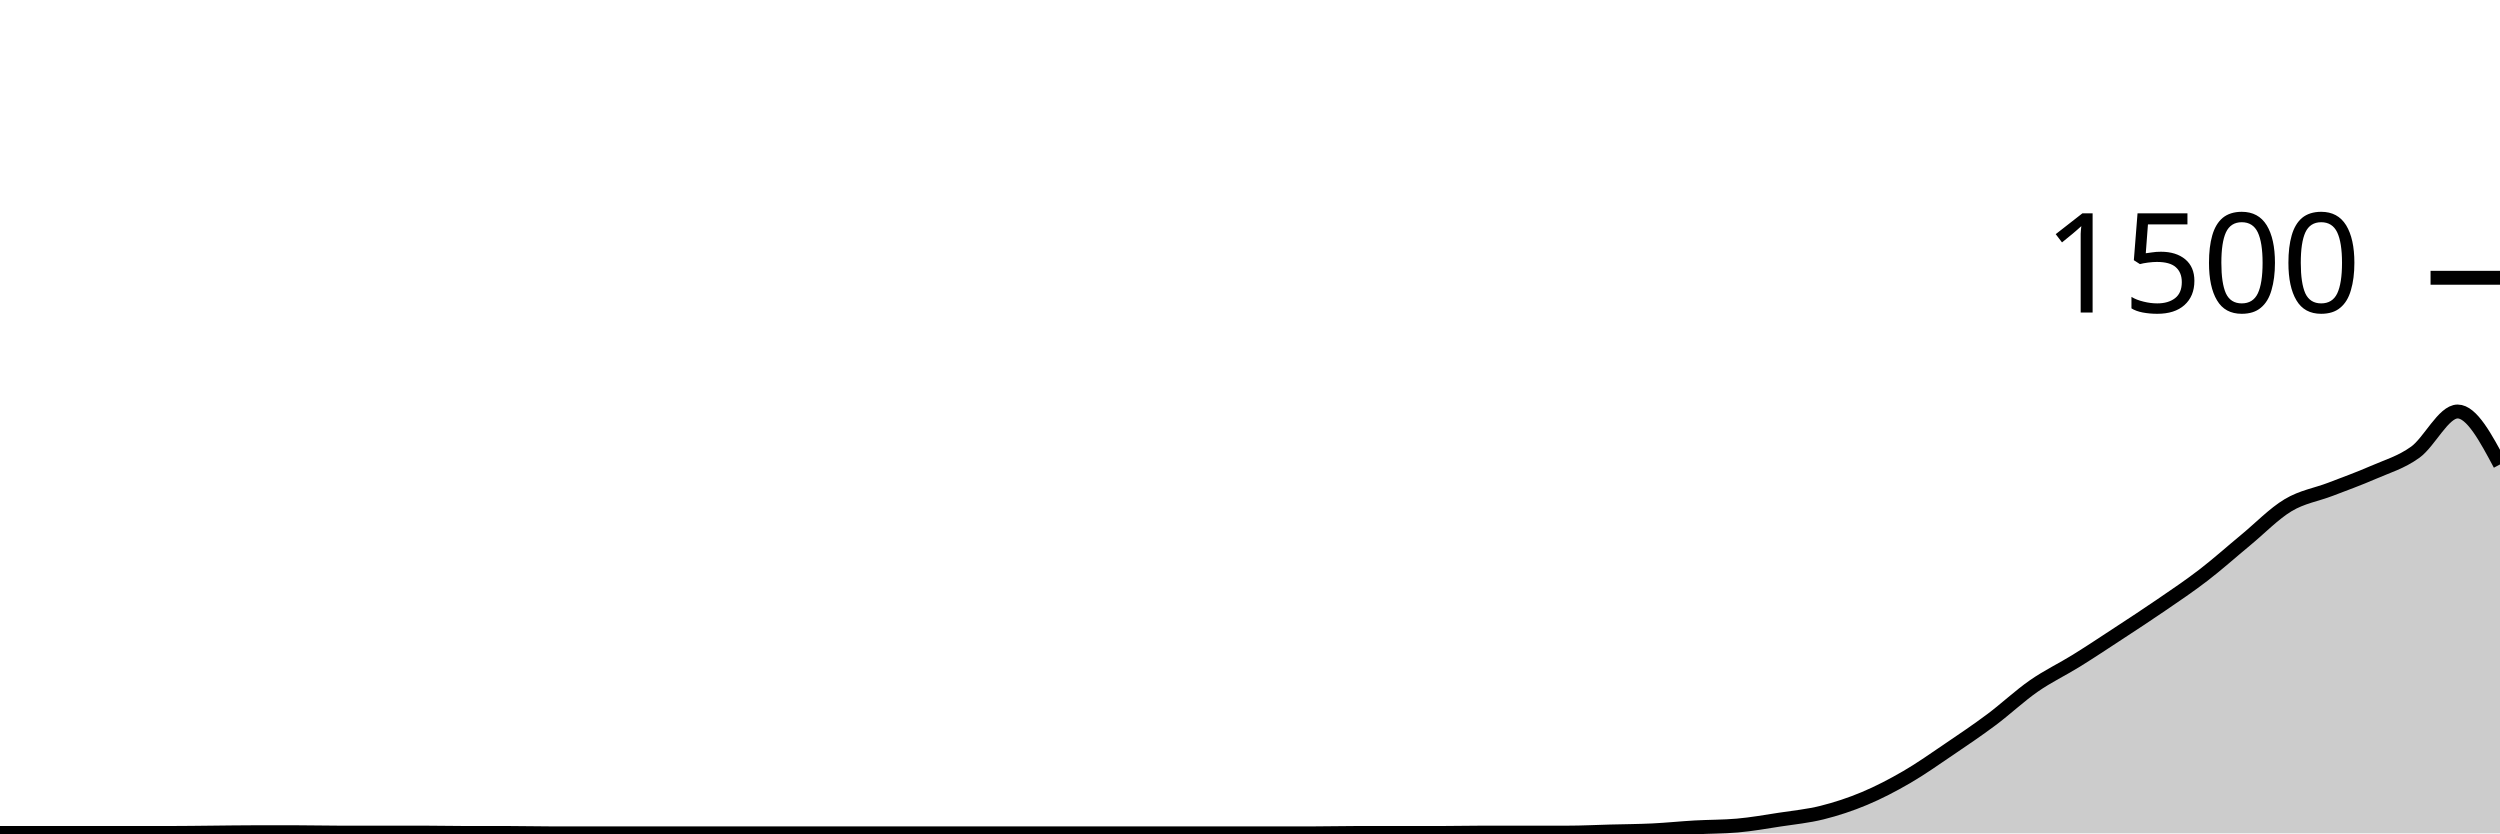
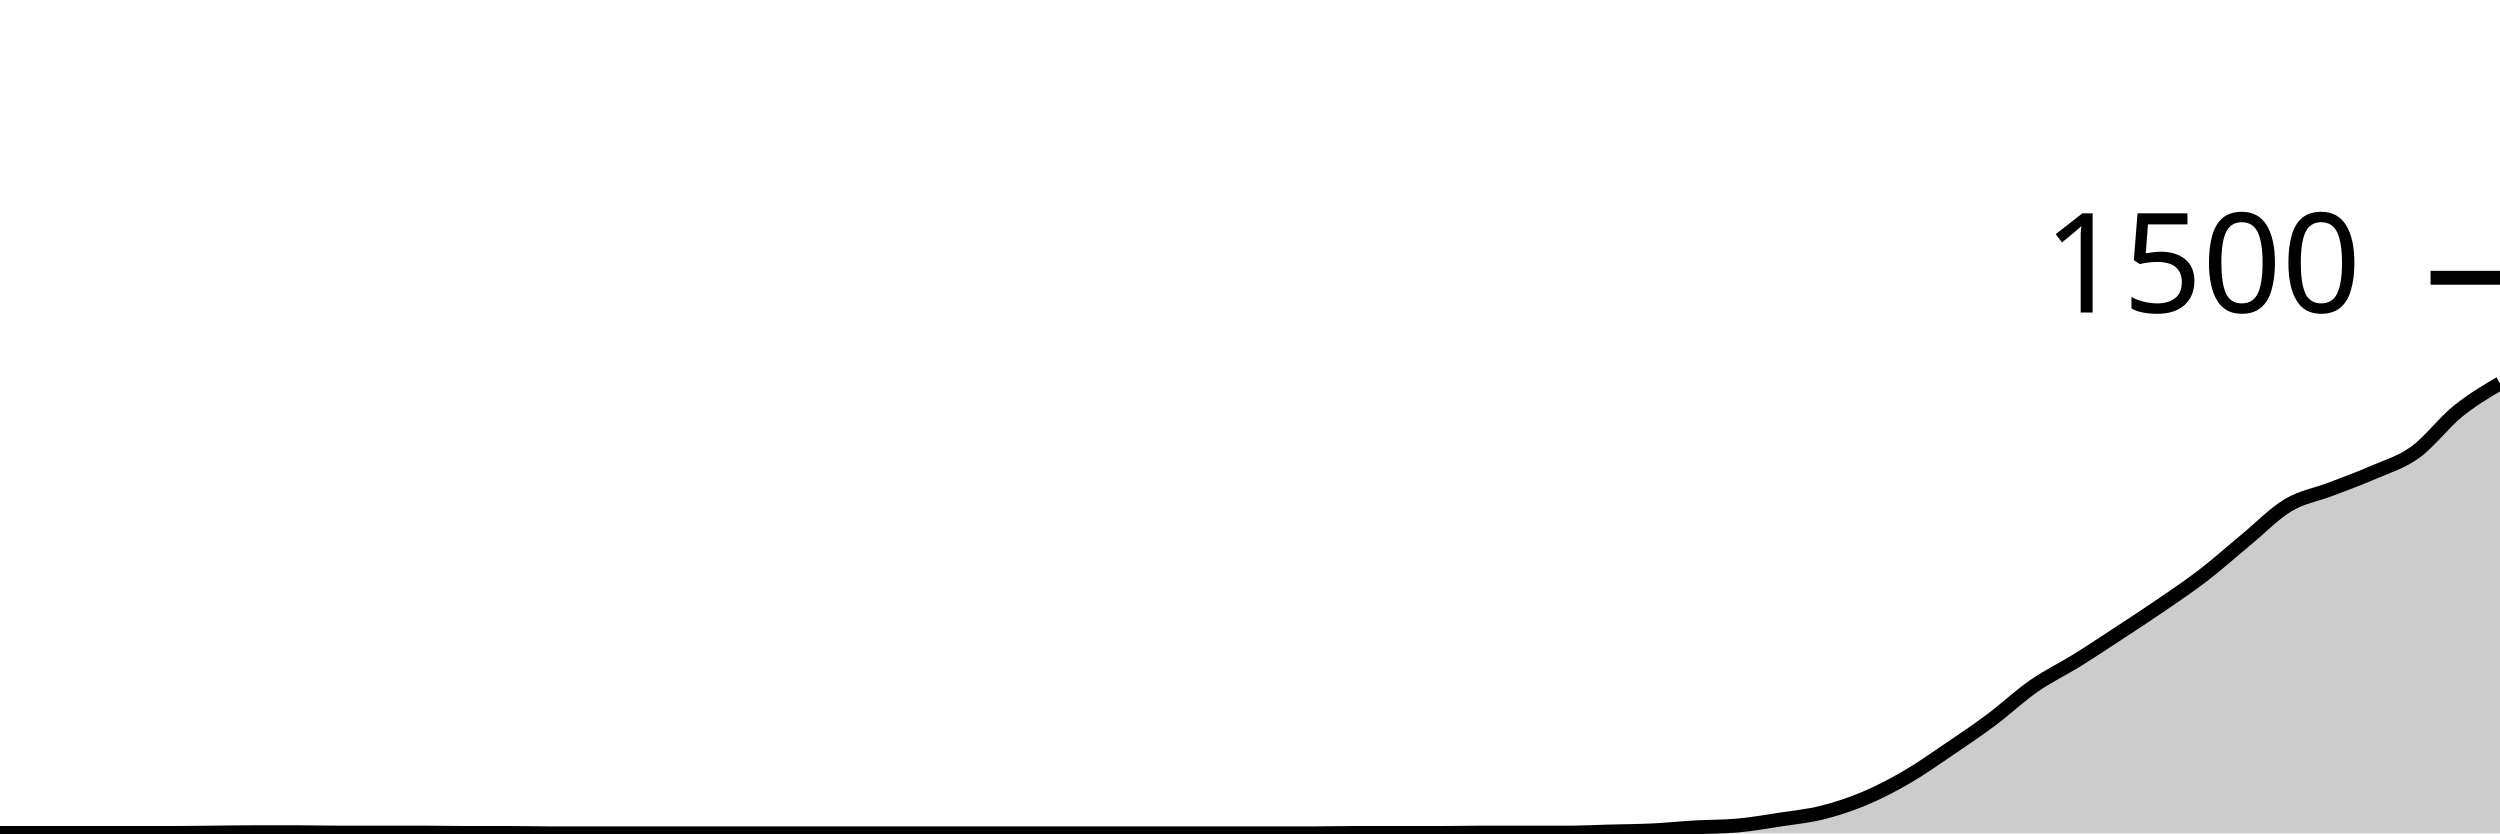
<svg xmlns="http://www.w3.org/2000/svg" viewBox="0 0 180 60">
  <g transform="translate(0,20)">
-     <path class="area" fill="rgba(0, 0, 0, 0.2)" d="M0,39.973C1.017,39.973,2.034,39.973,3.051,39.973C4.068,39.973,5.085,39.973,6.102,39.973C7.119,39.973,8.136,39.973,9.153,39.973C10.169,39.973,11.186,39.973,12.203,39.973C13.22,39.973,14.237,39.956,15.254,39.947C16.271,39.938,17.288,39.92,18.305,39.92C19.322,39.92,20.339,39.92,21.356,39.92C22.373,39.92,23.39,39.947,24.407,39.947C25.424,39.947,26.441,39.947,27.458,39.947C28.475,39.947,29.492,39.947,30.508,39.947C31.525,39.947,32.542,39.973,33.559,39.973C34.576,39.973,35.593,39.973,36.61,39.973C37.627,39.973,38.644,40,39.661,40C40.678,40,41.695,40,42.712,40C43.729,40,44.746,40,45.763,40C46.78,40,47.797,40,48.814,40C49.831,40,50.847,40,51.864,40C52.881,40,53.898,40,54.915,40C55.932,40,56.949,40,57.966,40C58.983,40,60,40,61.017,40C62.034,40,63.051,40,64.068,40C65.085,40,66.102,40,67.119,40C68.136,40,69.153,40,70.169,40C71.186,40,72.203,40,73.22,40C74.237,40,75.254,40,76.271,40C77.288,40,78.305,40,79.322,40C80.339,40,81.356,40,82.373,40C83.39,40,84.407,40,85.424,40C86.441,40,87.458,40,88.475,40C89.492,40,90.508,40,91.525,40C92.542,40,93.559,40,94.576,40C95.593,40,96.61,39.973,97.627,39.973C98.644,39.973,99.661,39.973,100.678,39.973C101.695,39.973,102.712,39.973,103.729,39.973C104.746,39.973,105.763,39.947,106.78,39.947C107.797,39.947,108.814,39.947,109.831,39.947C110.847,39.947,111.864,39.947,112.881,39.947C113.898,39.947,114.915,39.893,115.932,39.867C116.949,39.84,117.966,39.836,118.983,39.787C120,39.738,121.017,39.631,122.034,39.573C123.051,39.516,124.068,39.529,125.085,39.44C126.102,39.351,127.119,39.169,128.136,39.013C129.153,38.858,130.169,38.76,131.186,38.507C132.203,38.253,133.22,37.92,134.237,37.493C135.254,37.067,136.271,36.538,137.288,35.947C138.305,35.356,139.322,34.636,140.339,33.947C141.356,33.258,142.373,32.573,143.39,31.813C144.407,31.053,145.424,30.093,146.441,29.387C147.458,28.68,148.475,28.204,149.492,27.573C150.508,26.942,151.525,26.267,152.542,25.6C153.559,24.933,154.576,24.271,155.593,23.573C156.61,22.876,157.627,22.196,158.644,21.413C159.661,20.631,160.678,19.72,161.695,18.88C162.712,18.04,163.729,16.982,164.746,16.373C165.763,15.764,166.78,15.618,167.797,15.227C168.814,14.836,169.831,14.471,170.847,14.027C171.864,13.582,172.881,13.293,173.898,12.56C174.915,11.827,175.932,9.627,176.949,9.627C177.966,9.627,178.983,11.533,180,13.44L180,40C178.983,40,177.966,40,176.949,40C175.932,40,174.915,40,173.898,40C172.881,40,171.864,40,170.847,40C169.831,40,168.814,40,167.797,40C166.78,40,165.763,40,164.746,40C163.729,40,162.712,40,161.695,40C160.678,40,159.661,40,158.644,40C157.627,40,156.61,40,155.593,40C154.576,40,153.559,40,152.542,40C151.525,40,150.508,40,149.492,40C148.475,40,147.458,40,146.441,40C145.424,40,144.407,40,143.39,40C142.373,40,141.356,40,140.339,40C139.322,40,138.305,40,137.288,40C136.271,40,135.254,40,134.237,40C133.22,40,132.203,40,131.186,40C130.169,40,129.153,40,128.136,40C127.119,40,126.102,40,125.085,40C124.068,40,123.051,40,122.034,40C121.017,40,120,40,118.983,40C117.966,40,116.949,40,115.932,40C114.915,40,113.898,40,112.881,40C111.864,40,110.847,40,109.831,40C108.814,40,107.797,40,106.78,40C105.763,40,104.746,40,103.729,40C102.712,40,101.695,40,100.678,40C99.661,40,98.644,40,97.627,40C96.61,40,95.593,40,94.576,40C93.559,40,92.542,40,91.525,40C90.508,40,89.492,40,88.475,40C87.458,40,86.441,40,85.424,40C84.407,40,83.39,40,82.373,40C81.356,40,80.339,40,79.322,40C78.305,40,77.288,40,76.271,40C75.254,40,74.237,40,73.22,40C72.203,40,71.186,40,70.169,40C69.153,40,68.136,40,67.119,40C66.102,40,65.085,40,64.068,40C63.051,40,62.034,40,61.017,40C60,40,58.983,40,57.966,40C56.949,40,55.932,40,54.915,40C53.898,40,52.881,40,51.864,40C50.847,40,49.831,40,48.814,40C47.797,40,46.78,40,45.763,40C44.746,40,43.729,40,42.712,40C41.695,40,40.678,40,39.661,40C38.644,40,37.627,40,36.61,40C35.593,40,34.576,40,33.559,40C32.542,40,31.525,40,30.508,40C29.492,40,28.475,40,27.458,40C26.441,40,25.424,40,24.407,40C23.39,40,22.373,40,21.356,40C20.339,40,19.322,40,18.305,40C17.288,40,16.271,40,15.254,40C14.237,40,13.22,40,12.203,40C11.186,40,10.169,40,9.153,40C8.136,40,7.119,40,6.102,40C5.085,40,4.068,40,3.051,40C2.034,40,1.017,40,0,40Z" />
-     <path class="line" stroke="black" fill="none" d="M0,39.973C1.017,39.973,2.034,39.973,3.051,39.973C4.068,39.973,5.085,39.973,6.102,39.973C7.119,39.973,8.136,39.973,9.153,39.973C10.169,39.973,11.186,39.973,12.203,39.973C13.22,39.973,14.237,39.956,15.254,39.947C16.271,39.938,17.288,39.92,18.305,39.92C19.322,39.92,20.339,39.92,21.356,39.92C22.373,39.92,23.39,39.947,24.407,39.947C25.424,39.947,26.441,39.947,27.458,39.947C28.475,39.947,29.492,39.947,30.508,39.947C31.525,39.947,32.542,39.973,33.559,39.973C34.576,39.973,35.593,39.973,36.61,39.973C37.627,39.973,38.644,40,39.661,40C40.678,40,41.695,40,42.712,40C43.729,40,44.746,40,45.763,40C46.78,40,47.797,40,48.814,40C49.831,40,50.847,40,51.864,40C52.881,40,53.898,40,54.915,40C55.932,40,56.949,40,57.966,40C58.983,40,60,40,61.017,40C62.034,40,63.051,40,64.068,40C65.085,40,66.102,40,67.119,40C68.136,40,69.153,40,70.169,40C71.186,40,72.203,40,73.22,40C74.237,40,75.254,40,76.271,40C77.288,40,78.305,40,79.322,40C80.339,40,81.356,40,82.373,40C83.39,40,84.407,40,85.424,40C86.441,40,87.458,40,88.475,40C89.492,40,90.508,40,91.525,40C92.542,40,93.559,40,94.576,40C95.593,40,96.61,39.973,97.627,39.973C98.644,39.973,99.661,39.973,100.678,39.973C101.695,39.973,102.712,39.973,103.729,39.973C104.746,39.973,105.763,39.947,106.78,39.947C107.797,39.947,108.814,39.947,109.831,39.947C110.847,39.947,111.864,39.947,112.881,39.947C113.898,39.947,114.915,39.893,115.932,39.867C116.949,39.84,117.966,39.836,118.983,39.787C120,39.738,121.017,39.631,122.034,39.573C123.051,39.516,124.068,39.529,125.085,39.44C126.102,39.351,127.119,39.169,128.136,39.013C129.153,38.858,130.169,38.76,131.186,38.507C132.203,38.253,133.22,37.92,134.237,37.493C135.254,37.067,136.271,36.538,137.288,35.947C138.305,35.356,139.322,34.636,140.339,33.947C141.356,33.258,142.373,32.573,143.39,31.813C144.407,31.053,145.424,30.093,146.441,29.387C147.458,28.68,148.475,28.204,149.492,27.573C150.508,26.942,151.525,26.267,152.542,25.6C153.559,24.933,154.576,24.271,155.593,23.573C156.61,22.876,157.627,22.196,158.644,21.413C159.661,20.631,160.678,19.72,161.695,18.88C162.712,18.04,163.729,16.982,164.746,16.373C165.763,15.764,166.78,15.618,167.797,15.227C168.814,14.836,169.831,14.471,170.847,14.027C171.864,13.582,172.881,13.293,173.898,12.56C174.915,11.827,175.932,9.627,176.949,9.627C177.966,9.627,178.983,11.533,180,13.44" />
+     <path class="area" fill="rgba(0, 0, 0, 0.2)" d="M0,39.973C1.017,39.973,2.034,39.973,3.051,39.973C4.068,39.973,5.085,39.973,6.102,39.973C7.119,39.973,8.136,39.973,9.153,39.973C10.169,39.973,11.186,39.973,12.203,39.973C13.22,39.973,14.237,39.956,15.254,39.947C16.271,39.938,17.288,39.92,18.305,39.92C19.322,39.92,20.339,39.92,21.356,39.92C22.373,39.92,23.39,39.947,24.407,39.947C25.424,39.947,26.441,39.947,27.458,39.947C28.475,39.947,29.492,39.947,30.508,39.947C31.525,39.947,32.542,39.973,33.559,39.973C34.576,39.973,35.593,39.973,36.61,39.973C37.627,39.973,38.644,40,39.661,40C40.678,40,41.695,40,42.712,40C43.729,40,44.746,40,45.763,40C46.78,40,47.797,40,48.814,40C49.831,40,50.847,40,51.864,40C52.881,40,53.898,40,54.915,40C55.932,40,56.949,40,57.966,40C58.983,40,60,40,61.017,40C62.034,40,63.051,40,64.068,40C65.085,40,66.102,40,67.119,40C68.136,40,69.153,40,70.169,40C71.186,40,72.203,40,73.22,40C74.237,40,75.254,40,76.271,40C77.288,40,78.305,40,79.322,40C80.339,40,81.356,40,82.373,40C83.39,40,84.407,40,85.424,40C86.441,40,87.458,40,88.475,40C89.492,40,90.508,40,91.525,40C92.542,40,93.559,40,94.576,40C95.593,40,96.61,39.973,97.627,39.973C98.644,39.973,99.661,39.973,100.678,39.973C101.695,39.973,102.712,39.973,103.729,39.973C104.746,39.973,105.763,39.947,106.78,39.947C107.797,39.947,108.814,39.947,109.831,39.947C110.847,39.947,111.864,39.947,112.881,39.947C113.898,39.947,114.915,39.893,115.932,39.867C116.949,39.84,117.966,39.836,118.983,39.787C120,39.738,121.017,39.631,122.034,39.573C123.051,39.516,124.068,39.529,125.085,39.44C126.102,39.351,127.119,39.169,128.136,39.013C129.153,38.858,130.169,38.76,131.186,38.507C132.203,38.253,133.22,37.92,134.237,37.493C135.254,37.067,136.271,36.538,137.288,35.947C138.305,35.356,139.322,34.636,140.339,33.947C141.356,33.258,142.373,32.573,143.39,31.813C144.407,31.053,145.424,30.093,146.441,29.387C147.458,28.68,148.475,28.204,149.492,27.573C150.508,26.942,151.525,26.267,152.542,25.6C153.559,24.933,154.576,24.271,155.593,23.573C156.61,22.876,157.627,22.196,158.644,21.413C159.661,20.631,160.678,19.72,161.695,18.88C162.712,18.04,163.729,16.982,164.746,16.373C165.763,15.764,166.78,15.618,167.797,15.227C168.814,14.836,169.831,14.471,170.847,14.027C171.864,13.582,172.881,13.293,173.898,12.56C174.915,11.827,175.932,10.453,176.949,9.627C177.966,8.8,178.983,8.2,180,7.6L180,40C178.983,40,177.966,40,176.949,40C175.932,40,174.915,40,173.898,40C172.881,40,171.864,40,170.847,40C169.831,40,168.814,40,167.797,40C166.78,40,165.763,40,164.746,40C163.729,40,162.712,40,161.695,40C160.678,40,159.661,40,158.644,40C157.627,40,156.61,40,155.593,40C154.576,40,153.559,40,152.542,40C151.525,40,150.508,40,149.492,40C148.475,40,147.458,40,146.441,40C145.424,40,144.407,40,143.39,40C142.373,40,141.356,40,140.339,40C139.322,40,138.305,40,137.288,40C136.271,40,135.254,40,134.237,40C133.22,40,132.203,40,131.186,40C130.169,40,129.153,40,128.136,40C127.119,40,126.102,40,125.085,40C124.068,40,123.051,40,122.034,40C121.017,40,120,40,118.983,40C117.966,40,116.949,40,115.932,40C114.915,40,113.898,40,112.881,40C111.864,40,110.847,40,109.831,40C108.814,40,107.797,40,106.78,40C105.763,40,104.746,40,103.729,40C102.712,40,101.695,40,100.678,40C99.661,40,98.644,40,97.627,40C96.61,40,95.593,40,94.576,40C93.559,40,92.542,40,91.525,40C90.508,40,89.492,40,88.475,40C87.458,40,86.441,40,85.424,40C84.407,40,83.39,40,82.373,40C81.356,40,80.339,40,79.322,40C78.305,40,77.288,40,76.271,40C75.254,40,74.237,40,73.22,40C72.203,40,71.186,40,70.169,40C69.153,40,68.136,40,67.119,40C66.102,40,65.085,40,64.068,40C63.051,40,62.034,40,61.017,40C60,40,58.983,40,57.966,40C56.949,40,55.932,40,54.915,40C53.898,40,52.881,40,51.864,40C50.847,40,49.831,40,48.814,40C47.797,40,46.78,40,45.763,40C44.746,40,43.729,40,42.712,40C41.695,40,40.678,40,39.661,40C38.644,40,37.627,40,36.61,40C35.593,40,34.576,40,33.559,40C32.542,40,31.525,40,30.508,40C29.492,40,28.475,40,27.458,40C26.441,40,25.424,40,24.407,40C23.39,40,22.373,40,21.356,40C20.339,40,19.322,40,18.305,40C17.288,40,16.271,40,15.254,40C14.237,40,13.22,40,12.203,40C11.186,40,10.169,40,9.153,40C8.136,40,7.119,40,6.102,40C5.085,40,4.068,40,3.051,40C2.034,40,1.017,40,0,40Z" />
+     <path class="line" stroke="black" fill="none" d="M0,39.973C1.017,39.973,2.034,39.973,3.051,39.973C4.068,39.973,5.085,39.973,6.102,39.973C7.119,39.973,8.136,39.973,9.153,39.973C10.169,39.973,11.186,39.973,12.203,39.973C13.22,39.973,14.237,39.956,15.254,39.947C16.271,39.938,17.288,39.92,18.305,39.92C19.322,39.92,20.339,39.92,21.356,39.92C22.373,39.92,23.39,39.947,24.407,39.947C25.424,39.947,26.441,39.947,27.458,39.947C28.475,39.947,29.492,39.947,30.508,39.947C31.525,39.947,32.542,39.973,33.559,39.973C34.576,39.973,35.593,39.973,36.61,39.973C37.627,39.973,38.644,40,39.661,40C40.678,40,41.695,40,42.712,40C43.729,40,44.746,40,45.763,40C46.78,40,47.797,40,48.814,40C49.831,40,50.847,40,51.864,40C52.881,40,53.898,40,54.915,40C55.932,40,56.949,40,57.966,40C58.983,40,60,40,61.017,40C62.034,40,63.051,40,64.068,40C65.085,40,66.102,40,67.119,40C68.136,40,69.153,40,70.169,40C71.186,40,72.203,40,73.22,40C74.237,40,75.254,40,76.271,40C77.288,40,78.305,40,79.322,40C80.339,40,81.356,40,82.373,40C83.39,40,84.407,40,85.424,40C86.441,40,87.458,40,88.475,40C89.492,40,90.508,40,91.525,40C92.542,40,93.559,40,94.576,40C95.593,40,96.61,39.973,97.627,39.973C98.644,39.973,99.661,39.973,100.678,39.973C101.695,39.973,102.712,39.973,103.729,39.973C104.746,39.973,105.763,39.947,106.78,39.947C107.797,39.947,108.814,39.947,109.831,39.947C110.847,39.947,111.864,39.947,112.881,39.947C113.898,39.947,114.915,39.893,115.932,39.867C116.949,39.84,117.966,39.836,118.983,39.787C120,39.738,121.017,39.631,122.034,39.573C123.051,39.516,124.068,39.529,125.085,39.44C126.102,39.351,127.119,39.169,128.136,39.013C129.153,38.858,130.169,38.76,131.186,38.507C132.203,38.253,133.22,37.92,134.237,37.493C135.254,37.067,136.271,36.538,137.288,35.947C138.305,35.356,139.322,34.636,140.339,33.947C141.356,33.258,142.373,32.573,143.39,31.813C144.407,31.053,145.424,30.093,146.441,29.387C147.458,28.68,148.475,28.204,149.492,27.573C150.508,26.942,151.525,26.267,152.542,25.6C153.559,24.933,154.576,24.271,155.593,23.573C156.61,22.876,157.627,22.196,158.644,21.413C159.661,20.631,160.678,19.72,161.695,18.88C162.712,18.04,163.729,16.982,164.746,16.373C165.763,15.764,166.78,15.618,167.797,15.227C168.814,14.836,169.831,14.471,170.847,14.027C171.864,13.582,172.881,13.293,173.898,12.56C174.915,11.827,175.932,10.453,176.949,9.627C177.966,8.8,178.983,8.2,180,7.6" />
    <path class="axis-ceiling" stroke-width="1" stroke="black" fill="none" d="M175,0L180,0" />
    <text class="axis-ceiling-label" font-family="sans-serif" text-anchor="end" font-size="10px" x="170" y="2.5">1500</text>
  </g>
</svg>
